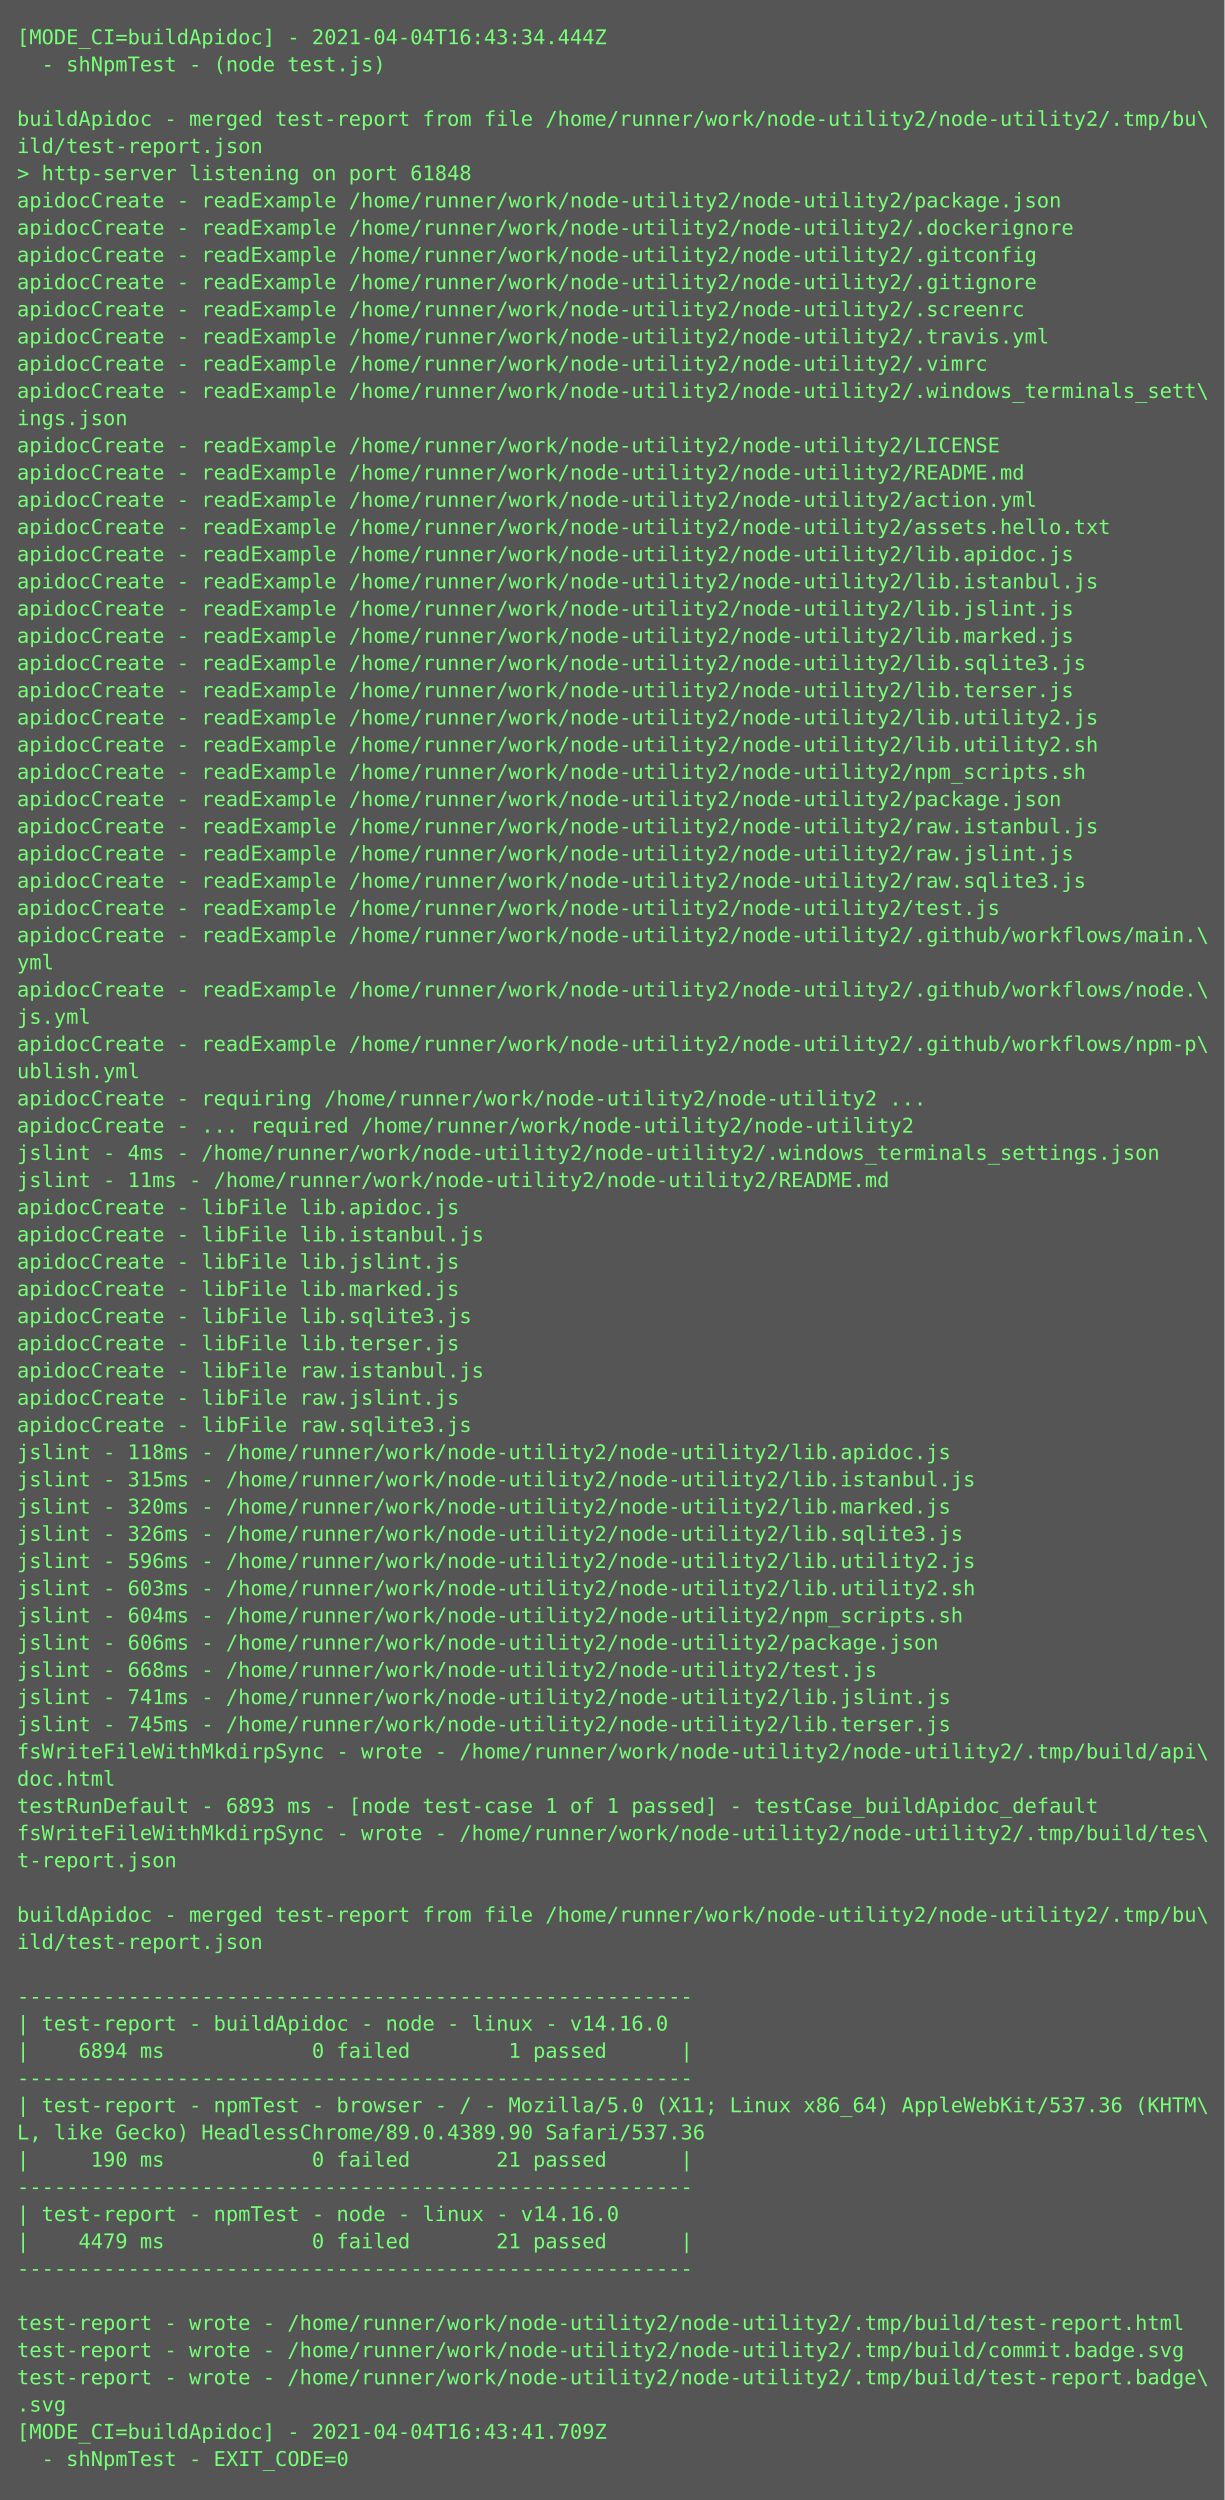
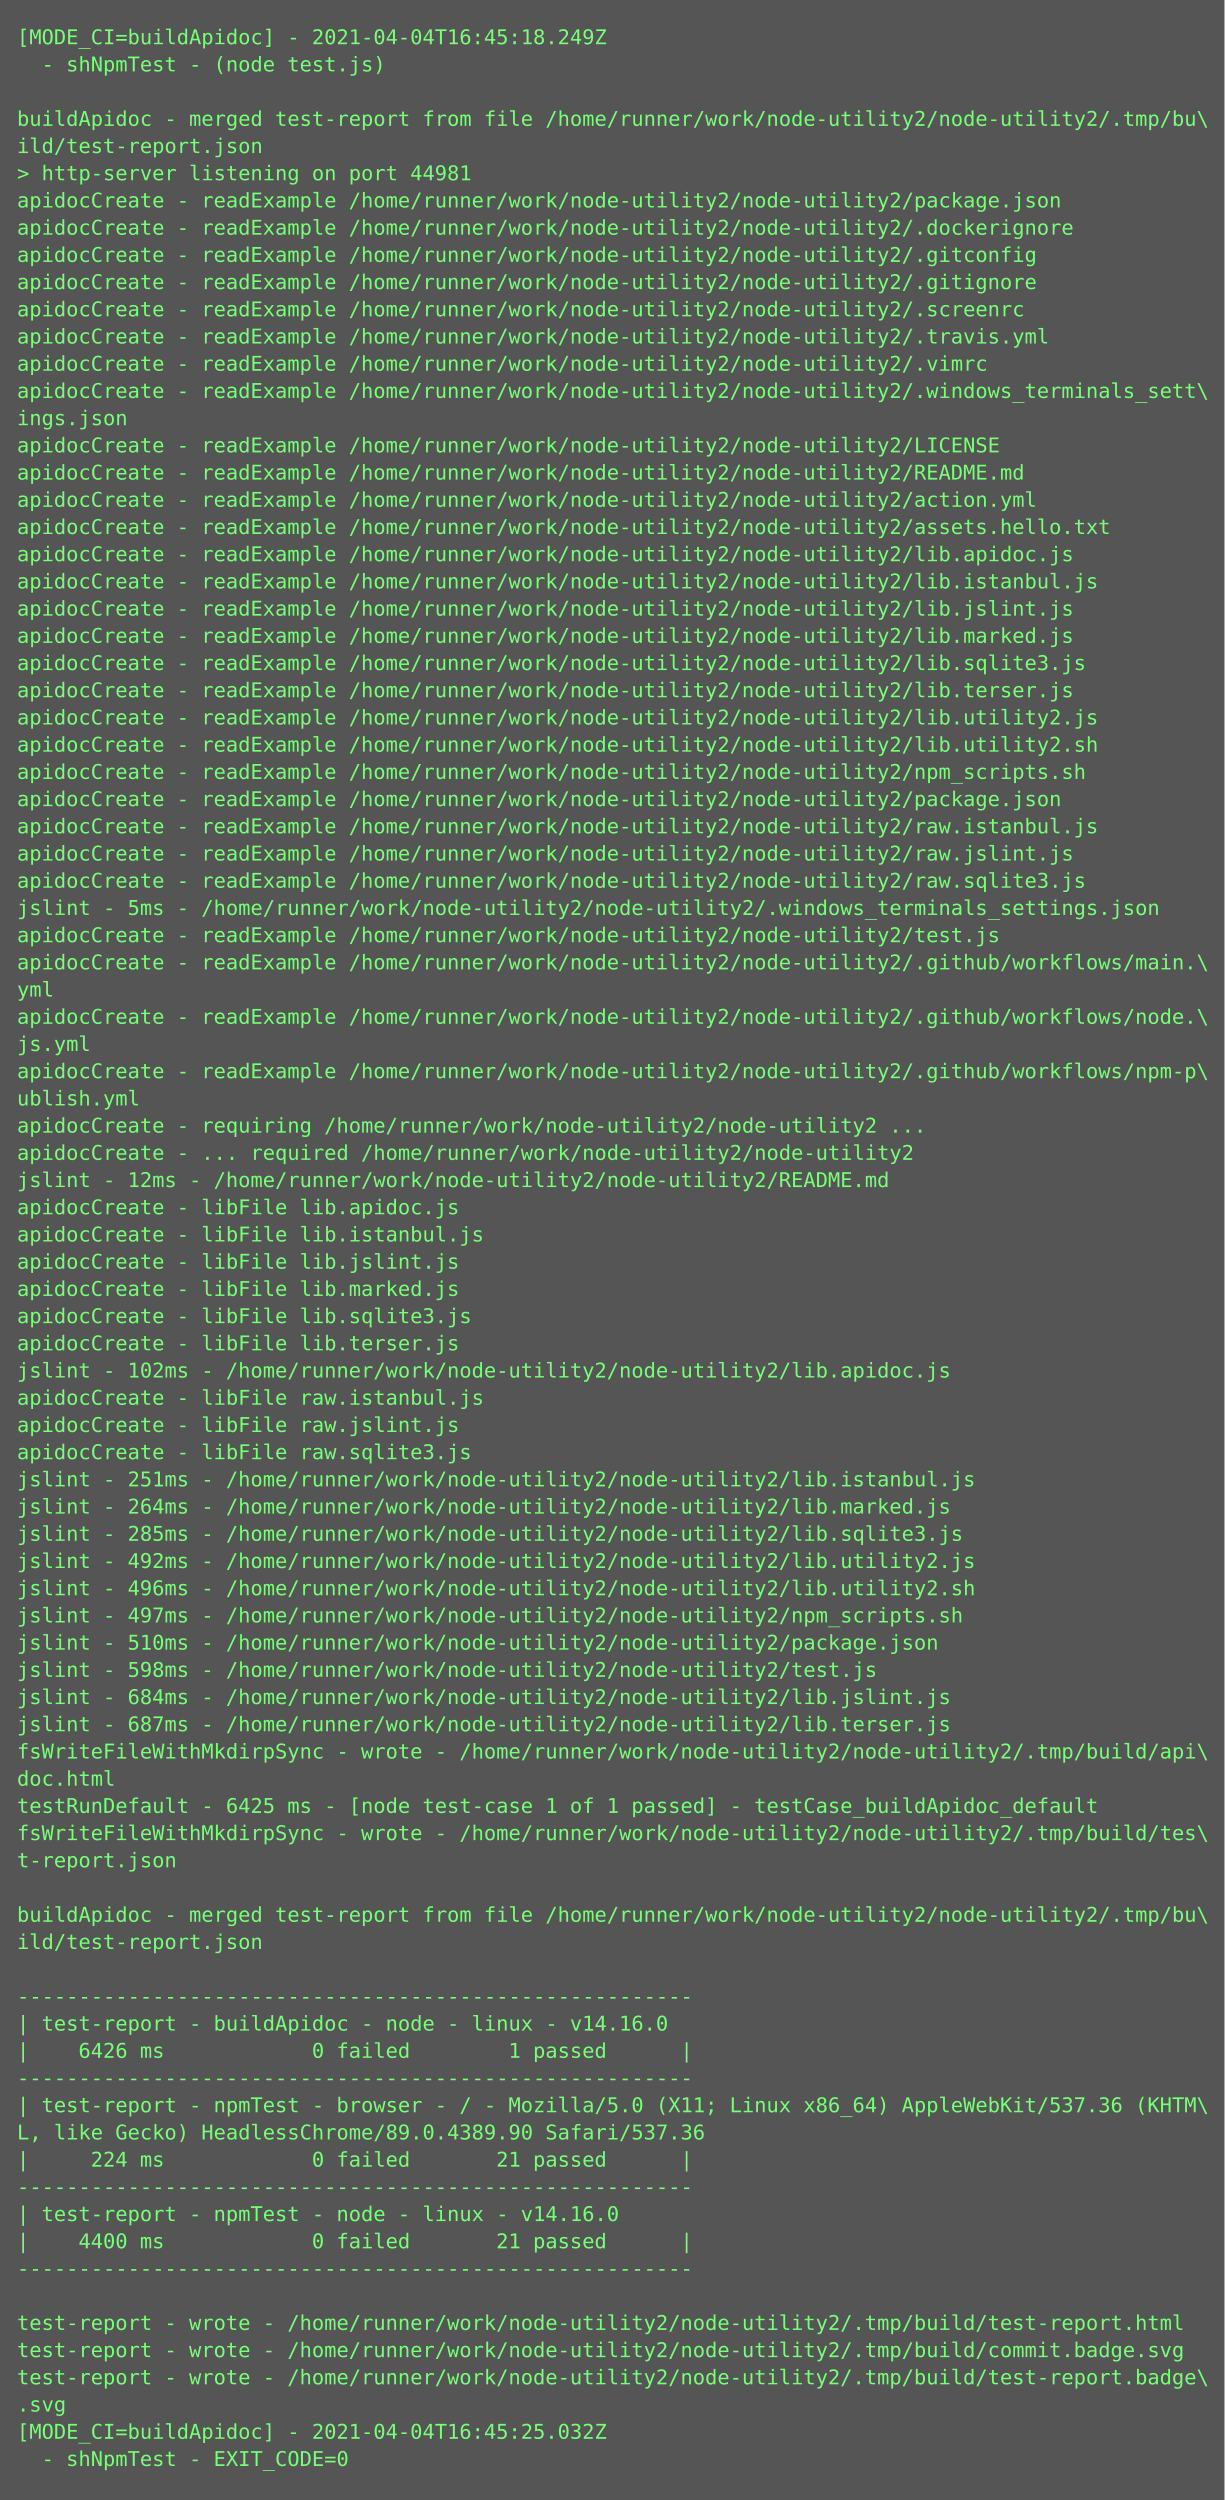
<svg xmlns="http://www.w3.org/2000/svg" height="1470px" width="720px">
  <rect height="1470px" fill="#555" width="720px" />
  <text fill="#7f7" font-family="Consolas, Menlo, monospace" font-size="12" xml:space="preserve">
-     <tspan x="10" y="26">[MODE_CI=buildApidoc] - 2021-04-04T16:43:34.444Z</tspan>
+     <tspan x="10" y="26">[MODE_CI=buildApidoc] - 2021-04-04T16:45:18.249Z</tspan>
    <tspan x="10" y="42">  - shNpmTest - (node test.js)</tspan>
    <tspan x="10" y="58" />
    <tspan x="10" y="74">buildApidoc - merged test-report from file /home/runner/work/node-utility2/node-utility2/.tmp/bu\</tspan>
    <tspan x="10" y="90">ild/test-report.json</tspan>
-     <tspan x="10" y="106">&gt; http-server listening on port 61848</tspan>
+     <tspan x="10" y="106">&gt; http-server listening on port 44981</tspan>
    <tspan x="10" y="122">apidocCreate - readExample /home/runner/work/node-utility2/node-utility2/package.json</tspan>
    <tspan x="10" y="138">apidocCreate - readExample /home/runner/work/node-utility2/node-utility2/.dockerignore</tspan>
    <tspan x="10" y="154">apidocCreate - readExample /home/runner/work/node-utility2/node-utility2/.gitconfig</tspan>
    <tspan x="10" y="170">apidocCreate - readExample /home/runner/work/node-utility2/node-utility2/.gitignore</tspan>
    <tspan x="10" y="186">apidocCreate - readExample /home/runner/work/node-utility2/node-utility2/.screenrc</tspan>
    <tspan x="10" y="202">apidocCreate - readExample /home/runner/work/node-utility2/node-utility2/.travis.yml</tspan>
    <tspan x="10" y="218">apidocCreate - readExample /home/runner/work/node-utility2/node-utility2/.vimrc</tspan>
    <tspan x="10" y="234">apidocCreate - readExample /home/runner/work/node-utility2/node-utility2/.windows_terminals_sett\</tspan>
    <tspan x="10" y="250">ings.json</tspan>
    <tspan x="10" y="266">apidocCreate - readExample /home/runner/work/node-utility2/node-utility2/LICENSE</tspan>
    <tspan x="10" y="282">apidocCreate - readExample /home/runner/work/node-utility2/node-utility2/README.md</tspan>
    <tspan x="10" y="298">apidocCreate - readExample /home/runner/work/node-utility2/node-utility2/action.yml</tspan>
    <tspan x="10" y="314">apidocCreate - readExample /home/runner/work/node-utility2/node-utility2/assets.hello.txt</tspan>
    <tspan x="10" y="330">apidocCreate - readExample /home/runner/work/node-utility2/node-utility2/lib.apidoc.js</tspan>
    <tspan x="10" y="346">apidocCreate - readExample /home/runner/work/node-utility2/node-utility2/lib.istanbul.js</tspan>
    <tspan x="10" y="362">apidocCreate - readExample /home/runner/work/node-utility2/node-utility2/lib.jslint.js</tspan>
    <tspan x="10" y="378">apidocCreate - readExample /home/runner/work/node-utility2/node-utility2/lib.marked.js</tspan>
    <tspan x="10" y="394">apidocCreate - readExample /home/runner/work/node-utility2/node-utility2/lib.sqlite3.js</tspan>
    <tspan x="10" y="410">apidocCreate - readExample /home/runner/work/node-utility2/node-utility2/lib.terser.js</tspan>
    <tspan x="10" y="426">apidocCreate - readExample /home/runner/work/node-utility2/node-utility2/lib.utility2.js</tspan>
    <tspan x="10" y="442">apidocCreate - readExample /home/runner/work/node-utility2/node-utility2/lib.utility2.sh</tspan>
    <tspan x="10" y="458">apidocCreate - readExample /home/runner/work/node-utility2/node-utility2/npm_scripts.sh</tspan>
    <tspan x="10" y="474">apidocCreate - readExample /home/runner/work/node-utility2/node-utility2/package.json</tspan>
    <tspan x="10" y="490">apidocCreate - readExample /home/runner/work/node-utility2/node-utility2/raw.istanbul.js</tspan>
    <tspan x="10" y="506">apidocCreate - readExample /home/runner/work/node-utility2/node-utility2/raw.jslint.js</tspan>
    <tspan x="10" y="522">apidocCreate - readExample /home/runner/work/node-utility2/node-utility2/raw.sqlite3.js</tspan>
-     <tspan x="10" y="538">apidocCreate - readExample /home/runner/work/node-utility2/node-utility2/test.js</tspan>
-     <tspan x="10" y="554">apidocCreate - readExample /home/runner/work/node-utility2/node-utility2/.github/workflows/main.\</tspan>
-     <tspan x="10" y="570">yml</tspan>
-     <tspan x="10" y="586">apidocCreate - readExample /home/runner/work/node-utility2/node-utility2/.github/workflows/node.\</tspan>
-     <tspan x="10" y="602">js.yml</tspan>
-     <tspan x="10" y="618">apidocCreate - readExample /home/runner/work/node-utility2/node-utility2/.github/workflows/npm-p\</tspan>
-     <tspan x="10" y="634">ublish.yml</tspan>
-     <tspan x="10" y="650">apidocCreate - requiring /home/runner/work/node-utility2/node-utility2 ...</tspan>
-     <tspan x="10" y="666">apidocCreate - ... required /home/runner/work/node-utility2/node-utility2</tspan>
-     <tspan x="10" y="682">jslint - 4ms - /home/runner/work/node-utility2/node-utility2/.windows_terminals_settings.json</tspan>
-     <tspan x="10" y="698">jslint - 11ms - /home/runner/work/node-utility2/node-utility2/README.md</tspan>
+     <tspan x="10" y="538">jslint - 5ms - /home/runner/work/node-utility2/node-utility2/.windows_terminals_settings.json</tspan>
+     <tspan x="10" y="554">apidocCreate - readExample /home/runner/work/node-utility2/node-utility2/test.js</tspan>
+     <tspan x="10" y="570">apidocCreate - readExample /home/runner/work/node-utility2/node-utility2/.github/workflows/main.\</tspan>
+     <tspan x="10" y="586">yml</tspan>
+     <tspan x="10" y="602">apidocCreate - readExample /home/runner/work/node-utility2/node-utility2/.github/workflows/node.\</tspan>
+     <tspan x="10" y="618">js.yml</tspan>
+     <tspan x="10" y="634">apidocCreate - readExample /home/runner/work/node-utility2/node-utility2/.github/workflows/npm-p\</tspan>
+     <tspan x="10" y="650">ublish.yml</tspan>
+     <tspan x="10" y="666">apidocCreate - requiring /home/runner/work/node-utility2/node-utility2 ...</tspan>
+     <tspan x="10" y="682">apidocCreate - ... required /home/runner/work/node-utility2/node-utility2</tspan>
+     <tspan x="10" y="698">jslint - 12ms - /home/runner/work/node-utility2/node-utility2/README.md</tspan>
    <tspan x="10" y="714">apidocCreate - libFile lib.apidoc.js</tspan>
    <tspan x="10" y="730">apidocCreate - libFile lib.istanbul.js</tspan>
    <tspan x="10" y="746">apidocCreate - libFile lib.jslint.js</tspan>
    <tspan x="10" y="762">apidocCreate - libFile lib.marked.js</tspan>
    <tspan x="10" y="778">apidocCreate - libFile lib.sqlite3.js</tspan>
    <tspan x="10" y="794">apidocCreate - libFile lib.terser.js</tspan>
-     <tspan x="10" y="810">apidocCreate - libFile raw.istanbul.js</tspan>
-     <tspan x="10" y="826">apidocCreate - libFile raw.jslint.js</tspan>
-     <tspan x="10" y="842">apidocCreate - libFile raw.sqlite3.js</tspan>
-     <tspan x="10" y="858">jslint - 118ms - /home/runner/work/node-utility2/node-utility2/lib.apidoc.js</tspan>
-     <tspan x="10" y="874">jslint - 315ms - /home/runner/work/node-utility2/node-utility2/lib.istanbul.js</tspan>
-     <tspan x="10" y="890">jslint - 320ms - /home/runner/work/node-utility2/node-utility2/lib.marked.js</tspan>
-     <tspan x="10" y="906">jslint - 326ms - /home/runner/work/node-utility2/node-utility2/lib.sqlite3.js</tspan>
-     <tspan x="10" y="922">jslint - 596ms - /home/runner/work/node-utility2/node-utility2/lib.utility2.js</tspan>
-     <tspan x="10" y="938">jslint - 603ms - /home/runner/work/node-utility2/node-utility2/lib.utility2.sh</tspan>
-     <tspan x="10" y="954">jslint - 604ms - /home/runner/work/node-utility2/node-utility2/npm_scripts.sh</tspan>
-     <tspan x="10" y="970">jslint - 606ms - /home/runner/work/node-utility2/node-utility2/package.json</tspan>
-     <tspan x="10" y="986">jslint - 668ms - /home/runner/work/node-utility2/node-utility2/test.js</tspan>
-     <tspan x="10" y="1002">jslint - 741ms - /home/runner/work/node-utility2/node-utility2/lib.jslint.js</tspan>
-     <tspan x="10" y="1018">jslint - 745ms - /home/runner/work/node-utility2/node-utility2/lib.terser.js</tspan>
+     <tspan x="10" y="810">jslint - 102ms - /home/runner/work/node-utility2/node-utility2/lib.apidoc.js</tspan>
+     <tspan x="10" y="826">apidocCreate - libFile raw.istanbul.js</tspan>
+     <tspan x="10" y="842">apidocCreate - libFile raw.jslint.js</tspan>
+     <tspan x="10" y="858">apidocCreate - libFile raw.sqlite3.js</tspan>
+     <tspan x="10" y="874">jslint - 251ms - /home/runner/work/node-utility2/node-utility2/lib.istanbul.js</tspan>
+     <tspan x="10" y="890">jslint - 264ms - /home/runner/work/node-utility2/node-utility2/lib.marked.js</tspan>
+     <tspan x="10" y="906">jslint - 285ms - /home/runner/work/node-utility2/node-utility2/lib.sqlite3.js</tspan>
+     <tspan x="10" y="922">jslint - 492ms - /home/runner/work/node-utility2/node-utility2/lib.utility2.js</tspan>
+     <tspan x="10" y="938">jslint - 496ms - /home/runner/work/node-utility2/node-utility2/lib.utility2.sh</tspan>
+     <tspan x="10" y="954">jslint - 497ms - /home/runner/work/node-utility2/node-utility2/npm_scripts.sh</tspan>
+     <tspan x="10" y="970">jslint - 510ms - /home/runner/work/node-utility2/node-utility2/package.json</tspan>
+     <tspan x="10" y="986">jslint - 598ms - /home/runner/work/node-utility2/node-utility2/test.js</tspan>
+     <tspan x="10" y="1002">jslint - 684ms - /home/runner/work/node-utility2/node-utility2/lib.jslint.js</tspan>
+     <tspan x="10" y="1018">jslint - 687ms - /home/runner/work/node-utility2/node-utility2/lib.terser.js</tspan>
    <tspan x="10" y="1034">fsWriteFileWithMkdirpSync - wrote - /home/runner/work/node-utility2/node-utility2/.tmp/build/api\</tspan>
    <tspan x="10" y="1050">doc.html</tspan>
-     <tspan x="10" y="1066">testRunDefault - 6893 ms - [node test-case 1 of 1 passed] - testCase_buildApidoc_default</tspan>
+     <tspan x="10" y="1066">testRunDefault - 6425 ms - [node test-case 1 of 1 passed] - testCase_buildApidoc_default</tspan>
    <tspan x="10" y="1082">fsWriteFileWithMkdirpSync - wrote - /home/runner/work/node-utility2/node-utility2/.tmp/build/tes\</tspan>
    <tspan x="10" y="1098">t-report.json</tspan>
    <tspan x="10" y="1114" />
    <tspan x="10" y="1130">buildApidoc - merged test-report from file /home/runner/work/node-utility2/node-utility2/.tmp/bu\</tspan>
    <tspan x="10" y="1146">ild/test-report.json</tspan>
    <tspan x="10" y="1162" />
    <tspan x="10" y="1178">-------------------------------------------------------</tspan>
    <tspan x="10" y="1194">| test-report - buildApidoc - node - linux - v14.16.0</tspan>
-     <tspan x="10" y="1210">|    6894 ms            0 failed        1 passed      |</tspan>
+     <tspan x="10" y="1210">|    6426 ms            0 failed        1 passed      |</tspan>
    <tspan x="10" y="1226">-------------------------------------------------------</tspan>
    <tspan x="10" y="1242">| test-report - npmTest - browser - / - Mozilla/5.0 (X11; Linux x86_64) AppleWebKit/537.36 (KHTM\</tspan>
    <tspan x="10" y="1258">L, like Gecko) HeadlessChrome/89.0.4389.90 Safari/537.36</tspan>
-     <tspan x="10" y="1274">|     190 ms            0 failed       21 passed      |</tspan>
+     <tspan x="10" y="1274">|     224 ms            0 failed       21 passed      |</tspan>
    <tspan x="10" y="1290">-------------------------------------------------------</tspan>
    <tspan x="10" y="1306">| test-report - npmTest - node - linux - v14.16.0</tspan>
-     <tspan x="10" y="1322">|    4479 ms            0 failed       21 passed      |</tspan>
+     <tspan x="10" y="1322">|    4400 ms            0 failed       21 passed      |</tspan>
    <tspan x="10" y="1338">-------------------------------------------------------</tspan>
    <tspan x="10" y="1354" />
    <tspan x="10" y="1370">test-report - wrote - /home/runner/work/node-utility2/node-utility2/.tmp/build/test-report.html</tspan>
    <tspan x="10" y="1386">test-report - wrote - /home/runner/work/node-utility2/node-utility2/.tmp/build/commit.badge.svg</tspan>
    <tspan x="10" y="1402">test-report - wrote - /home/runner/work/node-utility2/node-utility2/.tmp/build/test-report.badge\</tspan>
    <tspan x="10" y="1418">.svg</tspan>
-     <tspan x="10" y="1434">[MODE_CI=buildApidoc] - 2021-04-04T16:43:41.709Z</tspan>
+     <tspan x="10" y="1434">[MODE_CI=buildApidoc] - 2021-04-04T16:45:25.032Z</tspan>
    <tspan x="10" y="1450">  - shNpmTest - EXIT_CODE=0</tspan>
  </text>
</svg>
